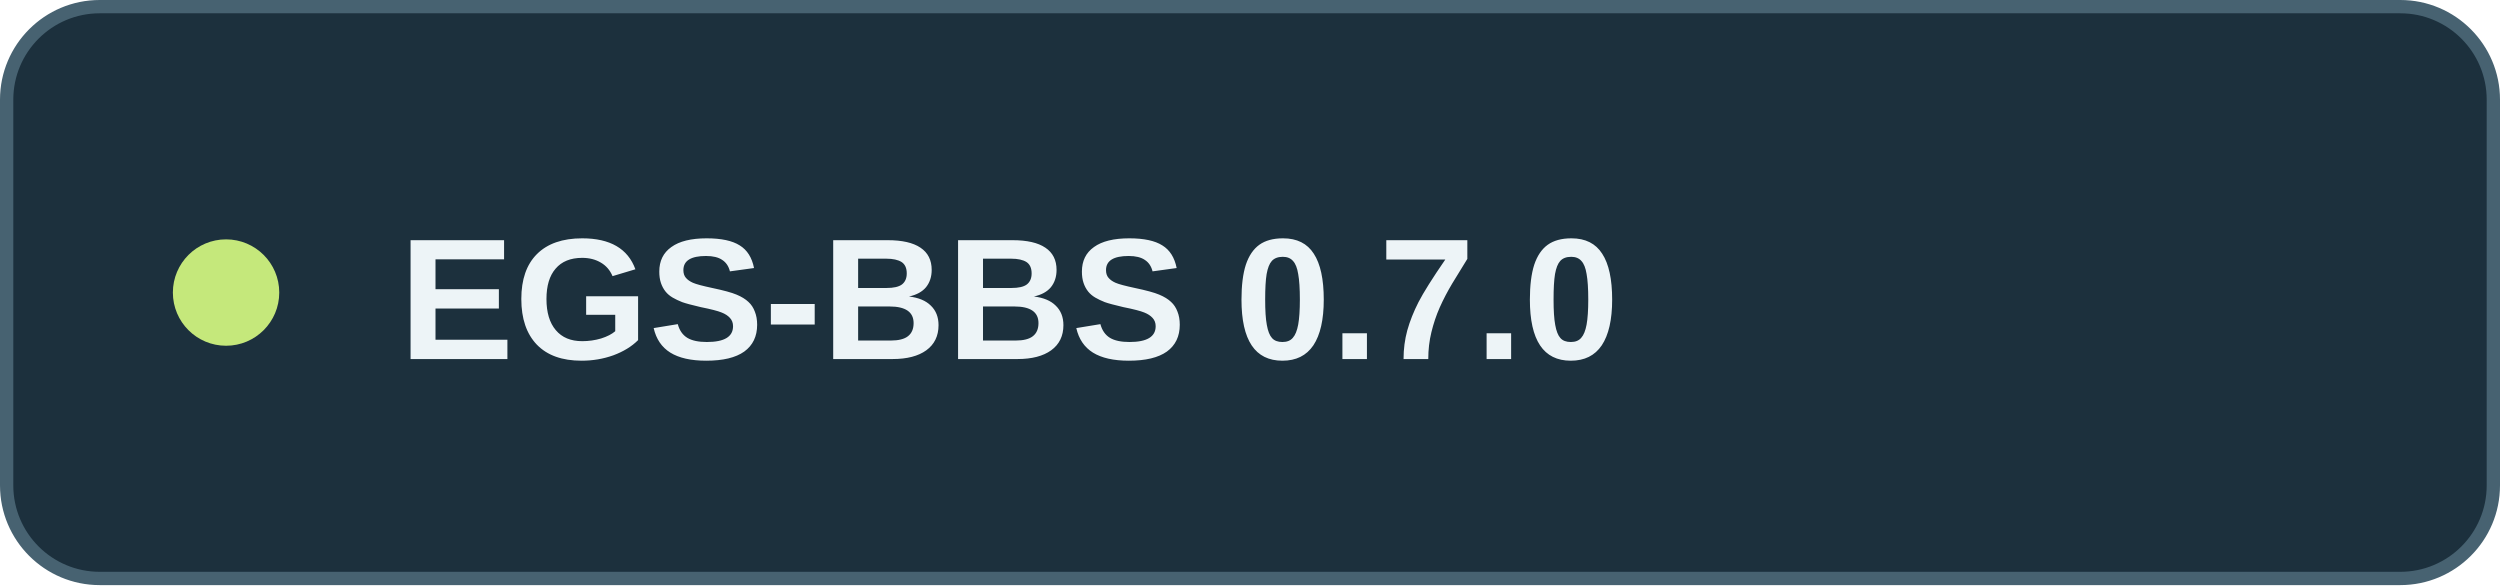
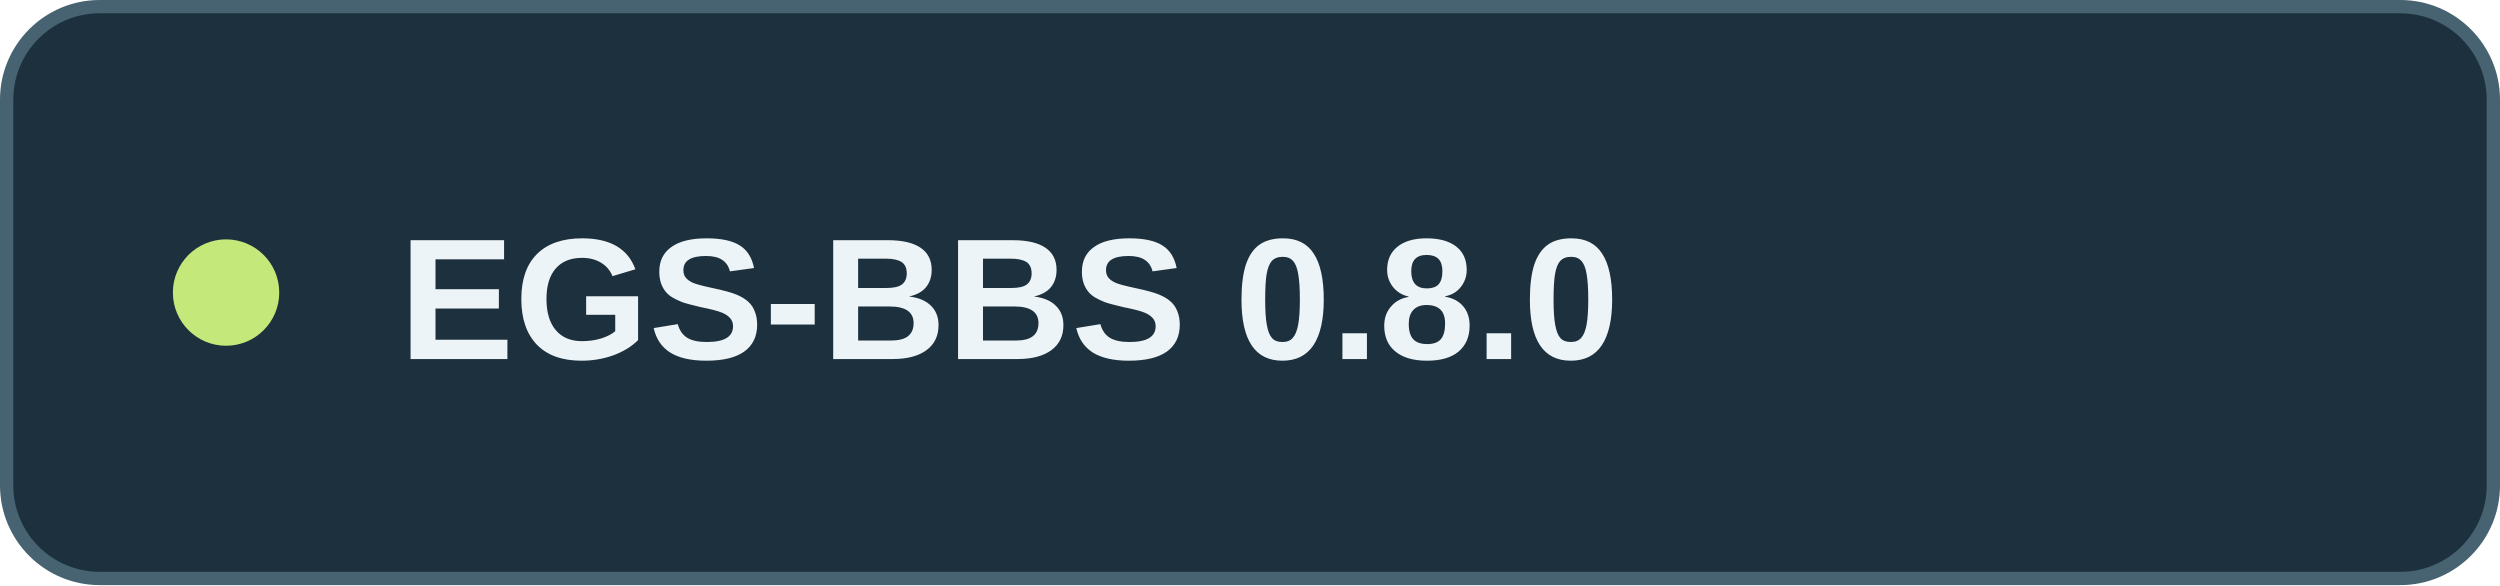
<svg xmlns="http://www.w3.org/2000/svg" width="188" height="44" viewBox="0 0 188 44" role="img">
  <rect x=".5" y=".5" width="187" height="43" rx="7" fill="#1c303d" stroke="#476271" />
  <circle cx="17" cy="22" r="4" fill="#c5e87b" />
-   <text x="30" y="27" font-family="Segoe UI,Arial,sans-serif" font-size="13" font-weight="600" fill="#edf4f7">EGS-BBS 0.7.0</text>
+   <text x="30" y="27" font-family="Segoe UI,Arial,sans-serif" font-size="13" font-weight="600" fill="#edf4f7">EGS-BBS 0.8.0</text>
</svg>
